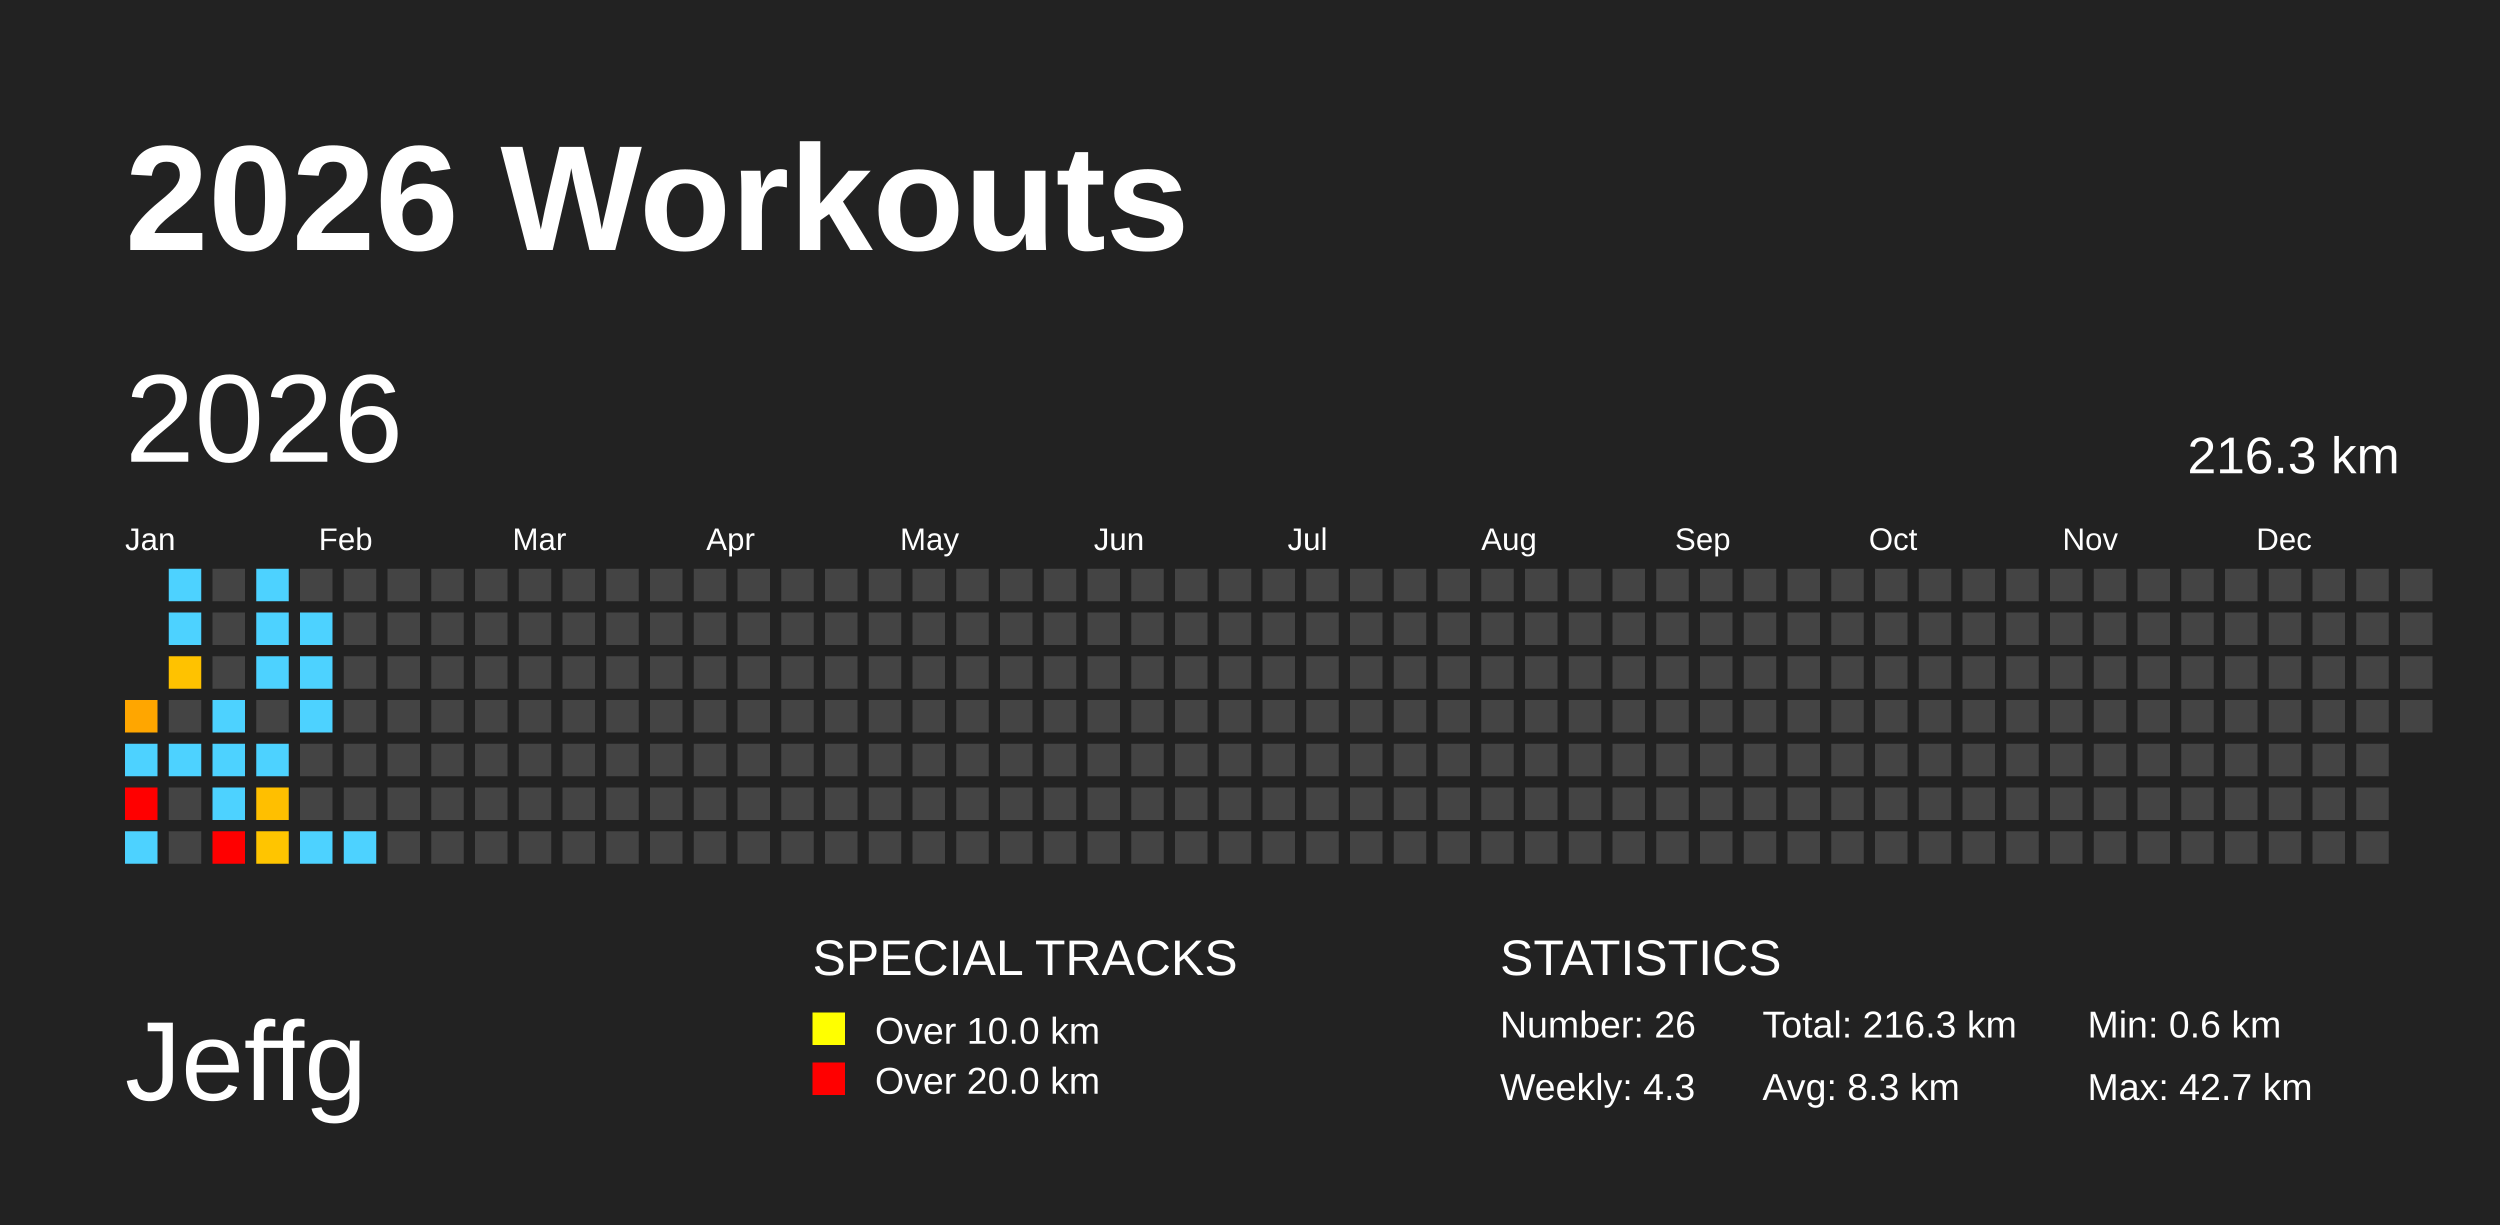
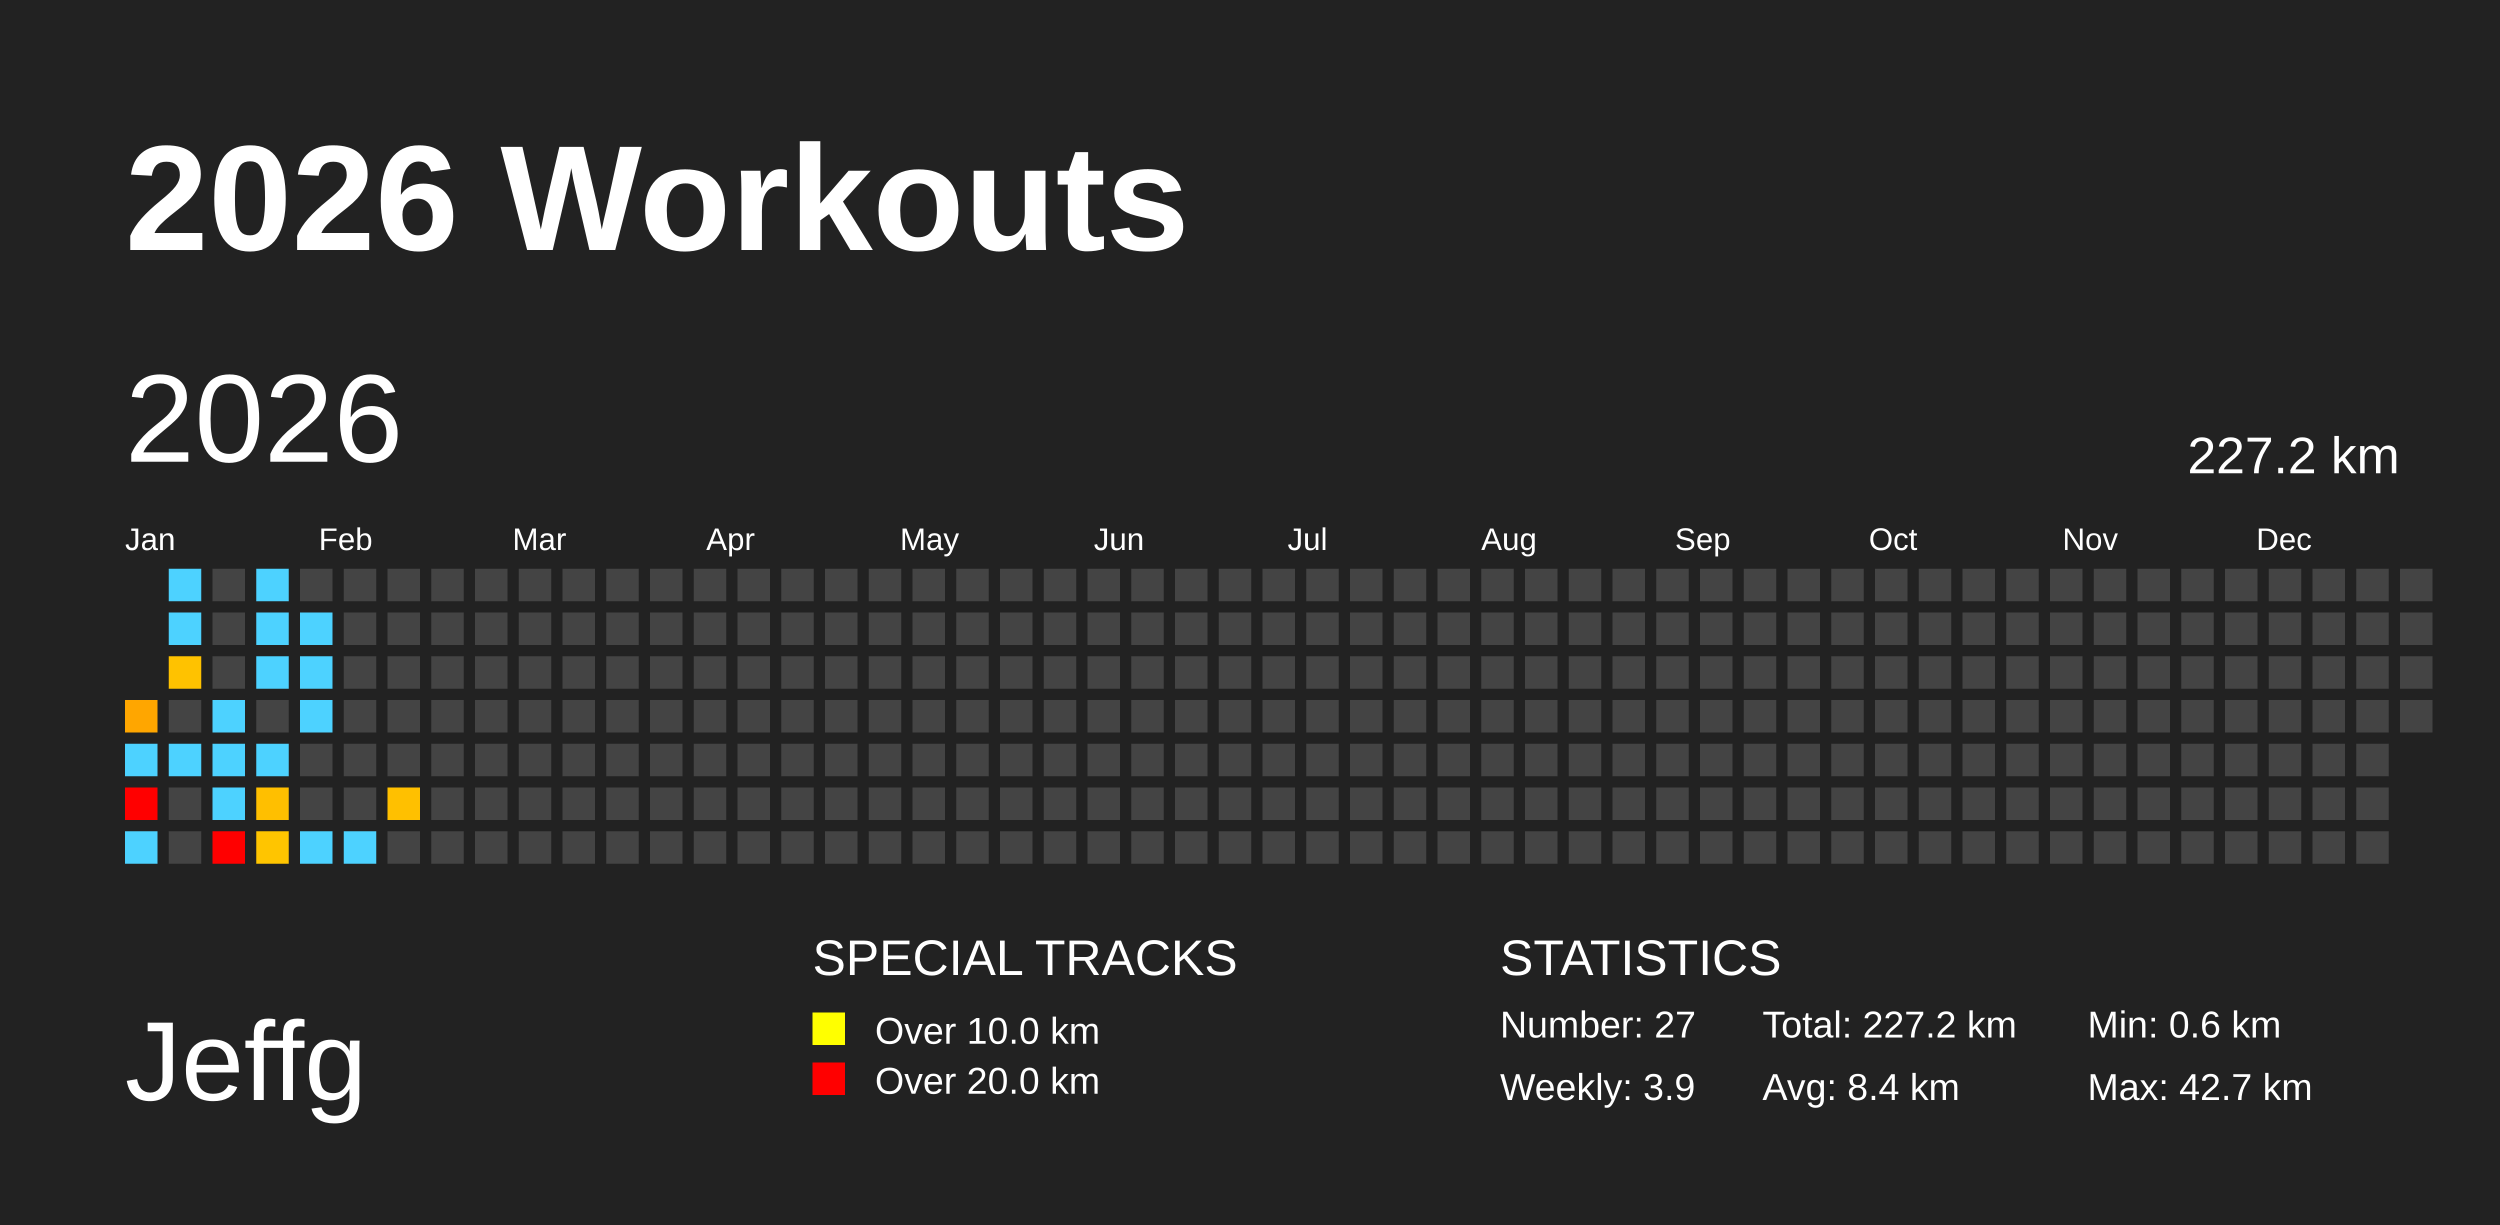
<svg xmlns="http://www.w3.org/2000/svg" baseProfile="full" height="98mm" version="1.1" viewBox="0,0,200,98" width="200mm">
  <defs />
  <rect fill="#222222" height="98" width="200" x="0" y="0" />
  <text fill="#FFFFFF" style="font-size:12px; font-family:Arial; font-weight:bold;" x="10" y="20">2026 Workouts</text>
  <text fill="#FFFFFF" style="font-size:9px; font-family:Arial" x="10" y="88">Jeffg</text>
  <text fill="#FFFFFF" style="font-size:4px; font-family:Arial" x="65" y="78">SPECIAL TRACKS</text>
  <rect fill="yellow" height="2.6" width="2.6" x="65" y="81" />
  <text fill="#FFFFFF" style="font-size:3px; font-family:Arial" x="70" y="83.5">Over 10.0 km</text>
  <rect fill="red" height="2.6" width="2.6" x="65" y="85" />
  <text fill="#FFFFFF" style="font-size:3px; font-family:Arial" x="70" y="87.5">Over 20.0 km</text>
  <text fill="#FFFFFF" style="font-size:4px; font-family:Arial" x="120" y="78">STATISTICS</text>
-   <text fill="#FFFFFF" style="font-size:3px; font-family:Arial" x="120" y="83">Number: 26</text>
-   <text fill="#FFFFFF" style="font-size:3px; font-family:Arial" x="120" y="88">Weekly: 4.3</text>
-   <text fill="#FFFFFF" style="font-size:3px; font-family:Arial" x="141" y="83">Total: 216.3 km</text>
-   <text fill="#FFFFFF" style="font-size:3px; font-family:Arial" x="141" y="88">Avg: 8.3 km</text>
+   <text fill="#FFFFFF" style="font-size:3px; font-family:Arial" x="120" y="83">Number: 27</text>
+   <text fill="#FFFFFF" style="font-size:3px; font-family:Arial" x="120" y="88">Weekly: 3.9</text>
+   <text fill="#FFFFFF" style="font-size:3px; font-family:Arial" x="141" y="83">Total: 227.2 km</text>
+   <text fill="#FFFFFF" style="font-size:3px; font-family:Arial" x="141" y="88">Avg: 8.4 km</text>
  <text fill="#FFFFFF" style="font-size:3px; font-family:Arial" x="167" y="83">Min: 0.6 km</text>
  <text fill="#FFFFFF" style="font-size:3px; font-family:Arial" x="167" y="88">Max: 42.7 km</text>
  <text dominant-baseline="hanging" fill="#FFFFFF" style="font-size:10.0px; font-family:Arial;" x="10" y="30">2026</text>
-   <text dominant-baseline="hanging" fill="#FFFFFF" style="font-size:4.125px; font-family:Arial;" x="175" y="35">216.3 km</text>
+   <text dominant-baseline="hanging" fill="#FFFFFF" style="font-size:4.125px; font-family:Arial;" x="175" y="35">227.2 km</text>
  <text fill="#FFFFFF" style="font-size:2.5px; font-family:Arial" x="10.0" y="44">Jan</text>
  <text fill="#FFFFFF" style="font-size:2.5px; font-family:Arial" x="25.5" y="44">Feb</text>
  <text fill="#FFFFFF" style="font-size:2.5px; font-family:Arial" x="41.0" y="44">Mar</text>
  <text fill="#FFFFFF" style="font-size:2.5px; font-family:Arial" x="56.5" y="44">Apr</text>
  <text fill="#FFFFFF" style="font-size:2.5px; font-family:Arial" x="72.0" y="44">May</text>
  <text fill="#FFFFFF" style="font-size:2.5px; font-family:Arial" x="87.5" y="44">Jun</text>
  <text fill="#FFFFFF" style="font-size:2.5px; font-family:Arial" x="103.0" y="44">Jul</text>
  <text fill="#FFFFFF" style="font-size:2.5px; font-family:Arial" x="118.5" y="44">Aug</text>
  <text fill="#FFFFFF" style="font-size:2.5px; font-family:Arial" x="134.0" y="44">Sep</text>
  <text fill="#FFFFFF" style="font-size:2.5px; font-family:Arial" x="149.5" y="44">Oct</text>
  <text fill="#FFFFFF" style="font-size:2.5px; font-family:Arial" x="165.0" y="44">Nov</text>
  <text fill="#FFFFFF" style="font-size:2.5px; font-family:Arial" x="180.5" y="44">Dec</text>
  <rect fill="#ffa600" height="2.6" width="2.6" x="10.0" y="56.0" />
  <rect fill="#4dd2ff" height="2.6" width="2.6" x="10.0" y="59.5" />
  <rect fill="red" height="2.6" width="2.6" x="10.0" y="63.0" />
  <rect fill="#4dd2ff" height="2.6" width="2.6" x="10.0" y="66.5" />
  <rect fill="#4dd2ff" height="2.6" width="2.6" x="13.5" y="45.5" />
  <rect fill="#4dd2ff" height="2.6" width="2.6" x="13.5" y="49.0" />
  <rect fill="#ffc200" height="2.6" width="2.6" x="13.5" y="52.5" />
  <rect fill="#444444" height="2.6" width="2.6" x="13.5" y="56.0" />
  <rect fill="#4dd2ff" height="2.6" width="2.6" x="13.5" y="59.5" />
  <rect fill="#444444" height="2.6" width="2.6" x="13.5" y="63.0" />
  <rect fill="#444444" height="2.6" width="2.6" x="13.5" y="66.5" />
  <rect fill="#444444" height="2.6" width="2.6" x="17.0" y="45.5" />
  <rect fill="#444444" height="2.6" width="2.6" x="17.0" y="49.0" />
  <rect fill="#444444" height="2.6" width="2.6" x="17.0" y="52.5" />
  <rect fill="#4dd2ff" height="2.6" width="2.6" x="17.0" y="56.0" />
  <rect fill="#4dd2ff" height="2.6" width="2.6" x="17.0" y="59.5" />
  <rect fill="#4dd2ff" height="2.6" width="2.6" x="17.0" y="63.0" />
  <rect fill="red" height="2.6" width="2.6" x="17.0" y="66.5" />
  <rect fill="#4dd2ff" height="2.6" width="2.6" x="20.5" y="45.5" />
  <rect fill="#4dd2ff" height="2.6" width="2.6" x="20.5" y="49.0" />
  <rect fill="#4dd2ff" height="2.6" width="2.6" x="20.5" y="52.5" />
  <rect fill="#444444" height="2.6" width="2.6" x="20.5" y="56.0" />
  <rect fill="#4dd2ff" height="2.6" width="2.6" x="20.5" y="59.5" />
  <rect fill="#ffbf00" height="2.6" width="2.6" x="20.5" y="63.0" />
  <rect fill="#ffc500" height="2.6" width="2.6" x="20.5" y="66.5" />
  <rect fill="#444444" height="2.6" width="2.6" x="24.0" y="45.5" />
  <rect fill="#4dd2ff" height="2.6" width="2.6" x="24.0" y="49.0" />
  <rect fill="#4dd2ff" height="2.6" width="2.6" x="24.0" y="52.5" />
  <rect fill="#4dd2ff" height="2.6" width="2.6" x="24.0" y="56.0" />
  <rect fill="#444444" height="2.6" width="2.6" x="24.0" y="59.5" />
  <rect fill="#444444" height="2.6" width="2.6" x="24.0" y="63.0" />
  <rect fill="#4dd2ff" height="2.6" width="2.6" x="24.0" y="66.5" />
  <rect fill="#444444" height="2.6" width="2.6" x="27.5" y="45.5" />
  <rect fill="#444444" height="2.6" width="2.6" x="27.5" y="49.0" />
  <rect fill="#444444" height="2.6" width="2.6" x="27.5" y="52.5" />
  <rect fill="#444444" height="2.6" width="2.6" x="27.5" y="56.0" />
  <rect fill="#444444" height="2.6" width="2.6" x="27.5" y="59.5" />
  <rect fill="#444444" height="2.6" width="2.6" x="27.5" y="63.0" />
  <rect fill="#4dd2ff" height="2.6" width="2.6" x="27.5" y="66.5" />
  <rect fill="#444444" height="2.6" width="2.6" x="31.0" y="45.5" />
  <rect fill="#444444" height="2.6" width="2.6" x="31.0" y="49.0" />
  <rect fill="#444444" height="2.6" width="2.6" x="31.0" y="52.5" />
  <rect fill="#444444" height="2.6" width="2.6" x="31.0" y="56.0" />
  <rect fill="#444444" height="2.6" width="2.6" x="31.0" y="59.5" />
-   <rect fill="#444444" height="2.6" width="2.6" x="31.0" y="63.0" />
+   <rect fill="#ffc000" height="2.6" width="2.6" x="31.0" y="63.0" />
  <rect fill="#444444" height="2.6" width="2.6" x="31.0" y="66.5" />
  <rect fill="#444444" height="2.6" width="2.6" x="34.5" y="45.5" />
  <rect fill="#444444" height="2.6" width="2.6" x="34.5" y="49.0" />
  <rect fill="#444444" height="2.6" width="2.6" x="34.5" y="52.5" />
  <rect fill="#444444" height="2.6" width="2.6" x="34.5" y="56.0" />
  <rect fill="#444444" height="2.6" width="2.6" x="34.5" y="59.5" />
  <rect fill="#444444" height="2.6" width="2.6" x="34.5" y="63.0" />
  <rect fill="#444444" height="2.6" width="2.6" x="34.5" y="66.5" />
  <rect fill="#444444" height="2.6" width="2.6" x="38.0" y="45.5" />
  <rect fill="#444444" height="2.6" width="2.6" x="38.0" y="49.0" />
  <rect fill="#444444" height="2.6" width="2.6" x="38.0" y="52.5" />
  <rect fill="#444444" height="2.6" width="2.6" x="38.0" y="56.0" />
  <rect fill="#444444" height="2.6" width="2.6" x="38.0" y="59.5" />
  <rect fill="#444444" height="2.6" width="2.6" x="38.0" y="63.0" />
  <rect fill="#444444" height="2.6" width="2.6" x="38.0" y="66.5" />
  <rect fill="#444444" height="2.6" width="2.6" x="41.5" y="45.5" />
  <rect fill="#444444" height="2.6" width="2.6" x="41.5" y="49.0" />
  <rect fill="#444444" height="2.6" width="2.6" x="41.5" y="52.5" />
  <rect fill="#444444" height="2.6" width="2.6" x="41.5" y="56.0" />
  <rect fill="#444444" height="2.6" width="2.6" x="41.5" y="59.5" />
  <rect fill="#444444" height="2.6" width="2.6" x="41.5" y="63.0" />
  <rect fill="#444444" height="2.6" width="2.6" x="41.5" y="66.5" />
  <rect fill="#444444" height="2.6" width="2.6" x="45.0" y="45.5" />
  <rect fill="#444444" height="2.6" width="2.6" x="45.0" y="49.0" />
  <rect fill="#444444" height="2.6" width="2.6" x="45.0" y="52.5" />
  <rect fill="#444444" height="2.6" width="2.6" x="45.0" y="56.0" />
  <rect fill="#444444" height="2.6" width="2.6" x="45.0" y="59.5" />
  <rect fill="#444444" height="2.6" width="2.6" x="45.0" y="63.0" />
  <rect fill="#444444" height="2.6" width="2.6" x="45.0" y="66.5" />
  <rect fill="#444444" height="2.6" width="2.6" x="48.5" y="45.5" />
  <rect fill="#444444" height="2.6" width="2.6" x="48.5" y="49.0" />
  <rect fill="#444444" height="2.6" width="2.6" x="48.5" y="52.5" />
  <rect fill="#444444" height="2.6" width="2.6" x="48.5" y="56.0" />
  <rect fill="#444444" height="2.6" width="2.6" x="48.5" y="59.5" />
  <rect fill="#444444" height="2.6" width="2.6" x="48.5" y="63.0" />
  <rect fill="#444444" height="2.6" width="2.6" x="48.5" y="66.5" />
  <rect fill="#444444" height="2.6" width="2.6" x="52.0" y="45.5" />
  <rect fill="#444444" height="2.6" width="2.6" x="52.0" y="49.0" />
  <rect fill="#444444" height="2.6" width="2.6" x="52.0" y="52.5" />
  <rect fill="#444444" height="2.6" width="2.6" x="52.0" y="56.0" />
  <rect fill="#444444" height="2.6" width="2.6" x="52.0" y="59.5" />
  <rect fill="#444444" height="2.6" width="2.6" x="52.0" y="63.0" />
  <rect fill="#444444" height="2.6" width="2.6" x="52.0" y="66.5" />
  <rect fill="#444444" height="2.6" width="2.6" x="55.5" y="45.5" />
  <rect fill="#444444" height="2.6" width="2.6" x="55.5" y="49.0" />
  <rect fill="#444444" height="2.6" width="2.6" x="55.5" y="52.5" />
  <rect fill="#444444" height="2.6" width="2.6" x="55.5" y="56.0" />
  <rect fill="#444444" height="2.6" width="2.6" x="55.5" y="59.5" />
  <rect fill="#444444" height="2.6" width="2.6" x="55.5" y="63.0" />
  <rect fill="#444444" height="2.6" width="2.6" x="55.5" y="66.5" />
  <rect fill="#444444" height="2.6" width="2.6" x="59.0" y="45.5" />
  <rect fill="#444444" height="2.6" width="2.6" x="59.0" y="49.0" />
  <rect fill="#444444" height="2.6" width="2.6" x="59.0" y="52.5" />
  <rect fill="#444444" height="2.6" width="2.6" x="59.0" y="56.0" />
  <rect fill="#444444" height="2.6" width="2.6" x="59.0" y="59.5" />
  <rect fill="#444444" height="2.6" width="2.6" x="59.0" y="63.0" />
  <rect fill="#444444" height="2.6" width="2.6" x="59.0" y="66.5" />
  <rect fill="#444444" height="2.6" width="2.6" x="62.5" y="45.5" />
  <rect fill="#444444" height="2.6" width="2.6" x="62.5" y="49.0" />
  <rect fill="#444444" height="2.6" width="2.6" x="62.5" y="52.5" />
  <rect fill="#444444" height="2.6" width="2.6" x="62.5" y="56.0" />
  <rect fill="#444444" height="2.6" width="2.6" x="62.5" y="59.5" />
  <rect fill="#444444" height="2.6" width="2.6" x="62.5" y="63.0" />
  <rect fill="#444444" height="2.6" width="2.6" x="62.5" y="66.5" />
  <rect fill="#444444" height="2.6" width="2.6" x="66.0" y="45.5" />
  <rect fill="#444444" height="2.6" width="2.6" x="66.0" y="49.0" />
  <rect fill="#444444" height="2.6" width="2.6" x="66.0" y="52.5" />
  <rect fill="#444444" height="2.6" width="2.6" x="66.0" y="56.0" />
  <rect fill="#444444" height="2.6" width="2.6" x="66.0" y="59.5" />
  <rect fill="#444444" height="2.6" width="2.6" x="66.0" y="63.0" />
  <rect fill="#444444" height="2.6" width="2.6" x="66.0" y="66.5" />
  <rect fill="#444444" height="2.6" width="2.6" x="69.5" y="45.5" />
  <rect fill="#444444" height="2.6" width="2.6" x="69.5" y="49.0" />
  <rect fill="#444444" height="2.6" width="2.6" x="69.5" y="52.5" />
  <rect fill="#444444" height="2.6" width="2.6" x="69.5" y="56.0" />
  <rect fill="#444444" height="2.6" width="2.6" x="69.5" y="59.5" />
  <rect fill="#444444" height="2.6" width="2.6" x="69.5" y="63.0" />
  <rect fill="#444444" height="2.6" width="2.6" x="69.5" y="66.5" />
  <rect fill="#444444" height="2.6" width="2.6" x="73.0" y="45.5" />
  <rect fill="#444444" height="2.6" width="2.6" x="73.0" y="49.0" />
  <rect fill="#444444" height="2.6" width="2.6" x="73.0" y="52.5" />
  <rect fill="#444444" height="2.6" width="2.6" x="73.0" y="56.0" />
  <rect fill="#444444" height="2.6" width="2.6" x="73.0" y="59.5" />
  <rect fill="#444444" height="2.6" width="2.6" x="73.0" y="63.0" />
  <rect fill="#444444" height="2.6" width="2.6" x="73.0" y="66.5" />
  <rect fill="#444444" height="2.6" width="2.6" x="76.5" y="45.5" />
  <rect fill="#444444" height="2.6" width="2.6" x="76.5" y="49.0" />
  <rect fill="#444444" height="2.6" width="2.6" x="76.5" y="52.5" />
  <rect fill="#444444" height="2.6" width="2.6" x="76.5" y="56.0" />
  <rect fill="#444444" height="2.6" width="2.6" x="76.5" y="59.5" />
  <rect fill="#444444" height="2.6" width="2.6" x="76.5" y="63.0" />
  <rect fill="#444444" height="2.6" width="2.6" x="76.5" y="66.5" />
  <rect fill="#444444" height="2.6" width="2.6" x="80.0" y="45.5" />
  <rect fill="#444444" height="2.6" width="2.6" x="80.0" y="49.0" />
  <rect fill="#444444" height="2.6" width="2.6" x="80.0" y="52.5" />
  <rect fill="#444444" height="2.6" width="2.6" x="80.0" y="56.0" />
  <rect fill="#444444" height="2.6" width="2.6" x="80.0" y="59.5" />
  <rect fill="#444444" height="2.6" width="2.6" x="80.0" y="63.0" />
  <rect fill="#444444" height="2.6" width="2.6" x="80.0" y="66.5" />
  <rect fill="#444444" height="2.6" width="2.6" x="83.5" y="45.5" />
  <rect fill="#444444" height="2.6" width="2.6" x="83.5" y="49.0" />
  <rect fill="#444444" height="2.6" width="2.6" x="83.5" y="52.5" />
  <rect fill="#444444" height="2.6" width="2.6" x="83.5" y="56.0" />
  <rect fill="#444444" height="2.6" width="2.6" x="83.5" y="59.5" />
  <rect fill="#444444" height="2.6" width="2.6" x="83.5" y="63.0" />
  <rect fill="#444444" height="2.6" width="2.6" x="83.5" y="66.5" />
  <rect fill="#444444" height="2.6" width="2.6" x="87.0" y="45.5" />
  <rect fill="#444444" height="2.6" width="2.6" x="87.0" y="49.0" />
  <rect fill="#444444" height="2.6" width="2.6" x="87.0" y="52.5" />
  <rect fill="#444444" height="2.6" width="2.6" x="87.0" y="56.0" />
  <rect fill="#444444" height="2.6" width="2.6" x="87.0" y="59.5" />
  <rect fill="#444444" height="2.6" width="2.6" x="87.0" y="63.0" />
  <rect fill="#444444" height="2.6" width="2.6" x="87.0" y="66.5" />
  <rect fill="#444444" height="2.6" width="2.6" x="90.5" y="45.5" />
  <rect fill="#444444" height="2.6" width="2.6" x="90.5" y="49.0" />
  <rect fill="#444444" height="2.6" width="2.6" x="90.5" y="52.5" />
  <rect fill="#444444" height="2.6" width="2.6" x="90.5" y="56.0" />
  <rect fill="#444444" height="2.6" width="2.6" x="90.5" y="59.5" />
  <rect fill="#444444" height="2.6" width="2.6" x="90.5" y="63.0" />
  <rect fill="#444444" height="2.6" width="2.6" x="90.5" y="66.5" />
  <rect fill="#444444" height="2.6" width="2.6" x="94.0" y="45.5" />
  <rect fill="#444444" height="2.6" width="2.6" x="94.0" y="49.0" />
  <rect fill="#444444" height="2.6" width="2.6" x="94.0" y="52.5" />
  <rect fill="#444444" height="2.6" width="2.6" x="94.0" y="56.0" />
  <rect fill="#444444" height="2.6" width="2.6" x="94.0" y="59.5" />
  <rect fill="#444444" height="2.6" width="2.6" x="94.0" y="63.0" />
  <rect fill="#444444" height="2.6" width="2.6" x="94.0" y="66.5" />
  <rect fill="#444444" height="2.6" width="2.6" x="97.5" y="45.5" />
  <rect fill="#444444" height="2.6" width="2.6" x="97.5" y="49.0" />
  <rect fill="#444444" height="2.6" width="2.6" x="97.5" y="52.5" />
  <rect fill="#444444" height="2.6" width="2.6" x="97.5" y="56.0" />
  <rect fill="#444444" height="2.6" width="2.6" x="97.5" y="59.5" />
  <rect fill="#444444" height="2.6" width="2.6" x="97.5" y="63.0" />
  <rect fill="#444444" height="2.6" width="2.6" x="97.5" y="66.5" />
  <rect fill="#444444" height="2.6" width="2.6" x="101.0" y="45.5" />
  <rect fill="#444444" height="2.6" width="2.6" x="101.0" y="49.0" />
  <rect fill="#444444" height="2.6" width="2.6" x="101.0" y="52.5" />
  <rect fill="#444444" height="2.6" width="2.6" x="101.0" y="56.0" />
  <rect fill="#444444" height="2.6" width="2.6" x="101.0" y="59.5" />
  <rect fill="#444444" height="2.6" width="2.6" x="101.0" y="63.0" />
  <rect fill="#444444" height="2.6" width="2.6" x="101.0" y="66.5" />
  <rect fill="#444444" height="2.6" width="2.6" x="104.5" y="45.5" />
  <rect fill="#444444" height="2.6" width="2.6" x="104.5" y="49.0" />
  <rect fill="#444444" height="2.6" width="2.6" x="104.5" y="52.5" />
  <rect fill="#444444" height="2.6" width="2.6" x="104.5" y="56.0" />
  <rect fill="#444444" height="2.6" width="2.6" x="104.5" y="59.5" />
  <rect fill="#444444" height="2.6" width="2.6" x="104.5" y="63.0" />
  <rect fill="#444444" height="2.6" width="2.6" x="104.5" y="66.5" />
  <rect fill="#444444" height="2.6" width="2.6" x="108.0" y="45.5" />
  <rect fill="#444444" height="2.6" width="2.6" x="108.0" y="49.0" />
  <rect fill="#444444" height="2.6" width="2.6" x="108.0" y="52.5" />
  <rect fill="#444444" height="2.6" width="2.6" x="108.0" y="56.0" />
  <rect fill="#444444" height="2.6" width="2.6" x="108.0" y="59.5" />
  <rect fill="#444444" height="2.6" width="2.6" x="108.0" y="63.0" />
  <rect fill="#444444" height="2.6" width="2.6" x="108.0" y="66.5" />
  <rect fill="#444444" height="2.6" width="2.6" x="111.5" y="45.5" />
  <rect fill="#444444" height="2.6" width="2.6" x="111.5" y="49.0" />
  <rect fill="#444444" height="2.6" width="2.6" x="111.5" y="52.5" />
  <rect fill="#444444" height="2.6" width="2.6" x="111.5" y="56.0" />
  <rect fill="#444444" height="2.6" width="2.6" x="111.5" y="59.5" />
  <rect fill="#444444" height="2.6" width="2.6" x="111.5" y="63.0" />
  <rect fill="#444444" height="2.6" width="2.6" x="111.5" y="66.5" />
  <rect fill="#444444" height="2.6" width="2.6" x="115.0" y="45.5" />
  <rect fill="#444444" height="2.6" width="2.6" x="115.0" y="49.0" />
  <rect fill="#444444" height="2.6" width="2.6" x="115.0" y="52.5" />
  <rect fill="#444444" height="2.6" width="2.6" x="115.0" y="56.0" />
  <rect fill="#444444" height="2.6" width="2.6" x="115.0" y="59.5" />
  <rect fill="#444444" height="2.6" width="2.6" x="115.0" y="63.0" />
  <rect fill="#444444" height="2.6" width="2.6" x="115.0" y="66.5" />
  <rect fill="#444444" height="2.6" width="2.6" x="118.5" y="45.5" />
  <rect fill="#444444" height="2.6" width="2.6" x="118.5" y="49.0" />
  <rect fill="#444444" height="2.6" width="2.6" x="118.5" y="52.5" />
  <rect fill="#444444" height="2.6" width="2.6" x="118.5" y="56.0" />
  <rect fill="#444444" height="2.6" width="2.6" x="118.5" y="59.5" />
  <rect fill="#444444" height="2.6" width="2.6" x="118.5" y="63.0" />
  <rect fill="#444444" height="2.6" width="2.6" x="118.5" y="66.5" />
  <rect fill="#444444" height="2.6" width="2.6" x="122.0" y="45.5" />
  <rect fill="#444444" height="2.6" width="2.6" x="122.0" y="49.0" />
  <rect fill="#444444" height="2.6" width="2.6" x="122.0" y="52.5" />
  <rect fill="#444444" height="2.6" width="2.6" x="122.0" y="56.0" />
  <rect fill="#444444" height="2.6" width="2.6" x="122.0" y="59.5" />
  <rect fill="#444444" height="2.6" width="2.6" x="122.0" y="63.0" />
  <rect fill="#444444" height="2.6" width="2.6" x="122.0" y="66.5" />
  <rect fill="#444444" height="2.6" width="2.6" x="125.5" y="45.5" />
  <rect fill="#444444" height="2.6" width="2.6" x="125.5" y="49.0" />
  <rect fill="#444444" height="2.6" width="2.6" x="125.5" y="52.5" />
  <rect fill="#444444" height="2.6" width="2.6" x="125.5" y="56.0" />
  <rect fill="#444444" height="2.6" width="2.6" x="125.5" y="59.5" />
  <rect fill="#444444" height="2.6" width="2.6" x="125.5" y="63.0" />
  <rect fill="#444444" height="2.6" width="2.6" x="125.5" y="66.5" />
  <rect fill="#444444" height="2.6" width="2.6" x="129.0" y="45.5" />
  <rect fill="#444444" height="2.6" width="2.6" x="129.0" y="49.0" />
  <rect fill="#444444" height="2.6" width="2.6" x="129.0" y="52.5" />
  <rect fill="#444444" height="2.6" width="2.6" x="129.0" y="56.0" />
  <rect fill="#444444" height="2.6" width="2.6" x="129.0" y="59.5" />
  <rect fill="#444444" height="2.6" width="2.6" x="129.0" y="63.0" />
  <rect fill="#444444" height="2.6" width="2.6" x="129.0" y="66.5" />
  <rect fill="#444444" height="2.6" width="2.6" x="132.5" y="45.5" />
  <rect fill="#444444" height="2.6" width="2.6" x="132.5" y="49.0" />
  <rect fill="#444444" height="2.6" width="2.6" x="132.5" y="52.5" />
  <rect fill="#444444" height="2.6" width="2.6" x="132.5" y="56.0" />
  <rect fill="#444444" height="2.6" width="2.6" x="132.5" y="59.5" />
  <rect fill="#444444" height="2.6" width="2.6" x="132.5" y="63.0" />
  <rect fill="#444444" height="2.6" width="2.6" x="132.5" y="66.5" />
  <rect fill="#444444" height="2.6" width="2.6" x="136.0" y="45.5" />
  <rect fill="#444444" height="2.6" width="2.6" x="136.0" y="49.0" />
  <rect fill="#444444" height="2.6" width="2.6" x="136.0" y="52.5" />
  <rect fill="#444444" height="2.6" width="2.6" x="136.0" y="56.0" />
  <rect fill="#444444" height="2.6" width="2.6" x="136.0" y="59.5" />
  <rect fill="#444444" height="2.6" width="2.6" x="136.0" y="63.0" />
  <rect fill="#444444" height="2.6" width="2.6" x="136.0" y="66.5" />
  <rect fill="#444444" height="2.6" width="2.6" x="139.5" y="45.5" />
  <rect fill="#444444" height="2.6" width="2.6" x="139.5" y="49.0" />
  <rect fill="#444444" height="2.6" width="2.6" x="139.5" y="52.5" />
  <rect fill="#444444" height="2.6" width="2.6" x="139.5" y="56.0" />
  <rect fill="#444444" height="2.6" width="2.6" x="139.5" y="59.5" />
  <rect fill="#444444" height="2.6" width="2.6" x="139.5" y="63.0" />
  <rect fill="#444444" height="2.6" width="2.6" x="139.5" y="66.5" />
  <rect fill="#444444" height="2.6" width="2.6" x="143.0" y="45.5" />
  <rect fill="#444444" height="2.6" width="2.6" x="143.0" y="49.0" />
  <rect fill="#444444" height="2.6" width="2.6" x="143.0" y="52.5" />
  <rect fill="#444444" height="2.6" width="2.6" x="143.0" y="56.0" />
  <rect fill="#444444" height="2.6" width="2.6" x="143.0" y="59.5" />
  <rect fill="#444444" height="2.6" width="2.6" x="143.0" y="63.0" />
  <rect fill="#444444" height="2.6" width="2.6" x="143.0" y="66.5" />
  <rect fill="#444444" height="2.6" width="2.6" x="146.5" y="45.5" />
  <rect fill="#444444" height="2.6" width="2.6" x="146.5" y="49.0" />
  <rect fill="#444444" height="2.6" width="2.6" x="146.5" y="52.5" />
  <rect fill="#444444" height="2.6" width="2.6" x="146.5" y="56.0" />
  <rect fill="#444444" height="2.6" width="2.6" x="146.5" y="59.5" />
  <rect fill="#444444" height="2.6" width="2.6" x="146.5" y="63.0" />
  <rect fill="#444444" height="2.6" width="2.6" x="146.5" y="66.5" />
  <rect fill="#444444" height="2.6" width="2.6" x="150.0" y="45.5" />
  <rect fill="#444444" height="2.6" width="2.6" x="150.0" y="49.0" />
  <rect fill="#444444" height="2.6" width="2.6" x="150.0" y="52.5" />
  <rect fill="#444444" height="2.6" width="2.6" x="150.0" y="56.0" />
  <rect fill="#444444" height="2.6" width="2.6" x="150.0" y="59.5" />
  <rect fill="#444444" height="2.6" width="2.6" x="150.0" y="63.0" />
  <rect fill="#444444" height="2.6" width="2.6" x="150.0" y="66.5" />
  <rect fill="#444444" height="2.6" width="2.6" x="153.5" y="45.5" />
  <rect fill="#444444" height="2.6" width="2.6" x="153.5" y="49.0" />
  <rect fill="#444444" height="2.6" width="2.6" x="153.5" y="52.5" />
  <rect fill="#444444" height="2.6" width="2.6" x="153.5" y="56.0" />
  <rect fill="#444444" height="2.6" width="2.6" x="153.5" y="59.5" />
  <rect fill="#444444" height="2.6" width="2.6" x="153.5" y="63.0" />
  <rect fill="#444444" height="2.6" width="2.6" x="153.5" y="66.5" />
  <rect fill="#444444" height="2.6" width="2.6" x="157.0" y="45.5" />
  <rect fill="#444444" height="2.6" width="2.6" x="157.0" y="49.0" />
  <rect fill="#444444" height="2.6" width="2.6" x="157.0" y="52.5" />
  <rect fill="#444444" height="2.6" width="2.6" x="157.0" y="56.0" />
  <rect fill="#444444" height="2.6" width="2.6" x="157.0" y="59.5" />
  <rect fill="#444444" height="2.6" width="2.6" x="157.0" y="63.0" />
  <rect fill="#444444" height="2.6" width="2.6" x="157.0" y="66.5" />
  <rect fill="#444444" height="2.6" width="2.6" x="160.5" y="45.5" />
  <rect fill="#444444" height="2.6" width="2.6" x="160.5" y="49.0" />
  <rect fill="#444444" height="2.6" width="2.6" x="160.5" y="52.5" />
  <rect fill="#444444" height="2.6" width="2.6" x="160.5" y="56.0" />
  <rect fill="#444444" height="2.6" width="2.6" x="160.5" y="59.5" />
  <rect fill="#444444" height="2.6" width="2.6" x="160.5" y="63.0" />
  <rect fill="#444444" height="2.6" width="2.6" x="160.5" y="66.5" />
  <rect fill="#444444" height="2.6" width="2.6" x="164.0" y="45.5" />
  <rect fill="#444444" height="2.6" width="2.6" x="164.0" y="49.0" />
  <rect fill="#444444" height="2.6" width="2.6" x="164.0" y="52.5" />
  <rect fill="#444444" height="2.6" width="2.6" x="164.0" y="56.0" />
  <rect fill="#444444" height="2.6" width="2.6" x="164.0" y="59.5" />
  <rect fill="#444444" height="2.6" width="2.6" x="164.0" y="63.0" />
  <rect fill="#444444" height="2.6" width="2.6" x="164.0" y="66.5" />
  <rect fill="#444444" height="2.6" width="2.6" x="167.5" y="45.5" />
  <rect fill="#444444" height="2.6" width="2.6" x="167.5" y="49.0" />
  <rect fill="#444444" height="2.6" width="2.6" x="167.5" y="52.5" />
  <rect fill="#444444" height="2.6" width="2.6" x="167.5" y="56.0" />
  <rect fill="#444444" height="2.6" width="2.6" x="167.5" y="59.5" />
  <rect fill="#444444" height="2.6" width="2.6" x="167.5" y="63.0" />
  <rect fill="#444444" height="2.6" width="2.6" x="167.5" y="66.5" />
  <rect fill="#444444" height="2.6" width="2.6" x="171.0" y="45.5" />
  <rect fill="#444444" height="2.6" width="2.6" x="171.0" y="49.0" />
  <rect fill="#444444" height="2.6" width="2.6" x="171.0" y="52.5" />
  <rect fill="#444444" height="2.6" width="2.6" x="171.0" y="56.0" />
  <rect fill="#444444" height="2.6" width="2.6" x="171.0" y="59.5" />
  <rect fill="#444444" height="2.6" width="2.6" x="171.0" y="63.0" />
  <rect fill="#444444" height="2.6" width="2.6" x="171.0" y="66.5" />
  <rect fill="#444444" height="2.6" width="2.6" x="174.5" y="45.5" />
  <rect fill="#444444" height="2.6" width="2.6" x="174.5" y="49.0" />
  <rect fill="#444444" height="2.6" width="2.6" x="174.5" y="52.5" />
  <rect fill="#444444" height="2.6" width="2.6" x="174.5" y="56.0" />
  <rect fill="#444444" height="2.6" width="2.6" x="174.5" y="59.5" />
  <rect fill="#444444" height="2.6" width="2.6" x="174.5" y="63.0" />
  <rect fill="#444444" height="2.6" width="2.6" x="174.5" y="66.5" />
  <rect fill="#444444" height="2.6" width="2.6" x="178.0" y="45.5" />
  <rect fill="#444444" height="2.6" width="2.6" x="178.0" y="49.0" />
  <rect fill="#444444" height="2.6" width="2.6" x="178.0" y="52.5" />
  <rect fill="#444444" height="2.6" width="2.6" x="178.0" y="56.0" />
  <rect fill="#444444" height="2.6" width="2.6" x="178.0" y="59.5" />
  <rect fill="#444444" height="2.6" width="2.6" x="178.0" y="63.0" />
  <rect fill="#444444" height="2.6" width="2.6" x="178.0" y="66.5" />
  <rect fill="#444444" height="2.6" width="2.6" x="181.5" y="45.5" />
  <rect fill="#444444" height="2.6" width="2.6" x="181.5" y="49.0" />
  <rect fill="#444444" height="2.6" width="2.6" x="181.5" y="52.5" />
  <rect fill="#444444" height="2.6" width="2.6" x="181.5" y="56.0" />
  <rect fill="#444444" height="2.6" width="2.6" x="181.5" y="59.5" />
  <rect fill="#444444" height="2.6" width="2.6" x="181.5" y="63.0" />
  <rect fill="#444444" height="2.6" width="2.6" x="181.5" y="66.5" />
  <rect fill="#444444" height="2.6" width="2.6" x="185.0" y="45.5" />
  <rect fill="#444444" height="2.6" width="2.6" x="185.0" y="49.0" />
  <rect fill="#444444" height="2.6" width="2.6" x="185.0" y="52.5" />
  <rect fill="#444444" height="2.6" width="2.6" x="185.0" y="56.0" />
  <rect fill="#444444" height="2.6" width="2.6" x="185.0" y="59.5" />
  <rect fill="#444444" height="2.6" width="2.6" x="185.0" y="63.0" />
  <rect fill="#444444" height="2.6" width="2.6" x="185.0" y="66.5" />
  <rect fill="#444444" height="2.6" width="2.6" x="188.5" y="45.5" />
  <rect fill="#444444" height="2.6" width="2.6" x="188.5" y="49.0" />
  <rect fill="#444444" height="2.6" width="2.6" x="188.5" y="52.5" />
  <rect fill="#444444" height="2.6" width="2.6" x="188.5" y="56.0" />
  <rect fill="#444444" height="2.6" width="2.6" x="188.5" y="59.5" />
  <rect fill="#444444" height="2.6" width="2.6" x="188.5" y="63.0" />
  <rect fill="#444444" height="2.6" width="2.6" x="188.5" y="66.5" />
  <rect fill="#444444" height="2.6" width="2.6" x="192.0" y="45.5" />
  <rect fill="#444444" height="2.6" width="2.6" x="192.0" y="49.0" />
  <rect fill="#444444" height="2.6" width="2.6" x="192.0" y="52.5" />
  <rect fill="#444444" height="2.6" width="2.6" x="192.0" y="56.0" />
</svg>
